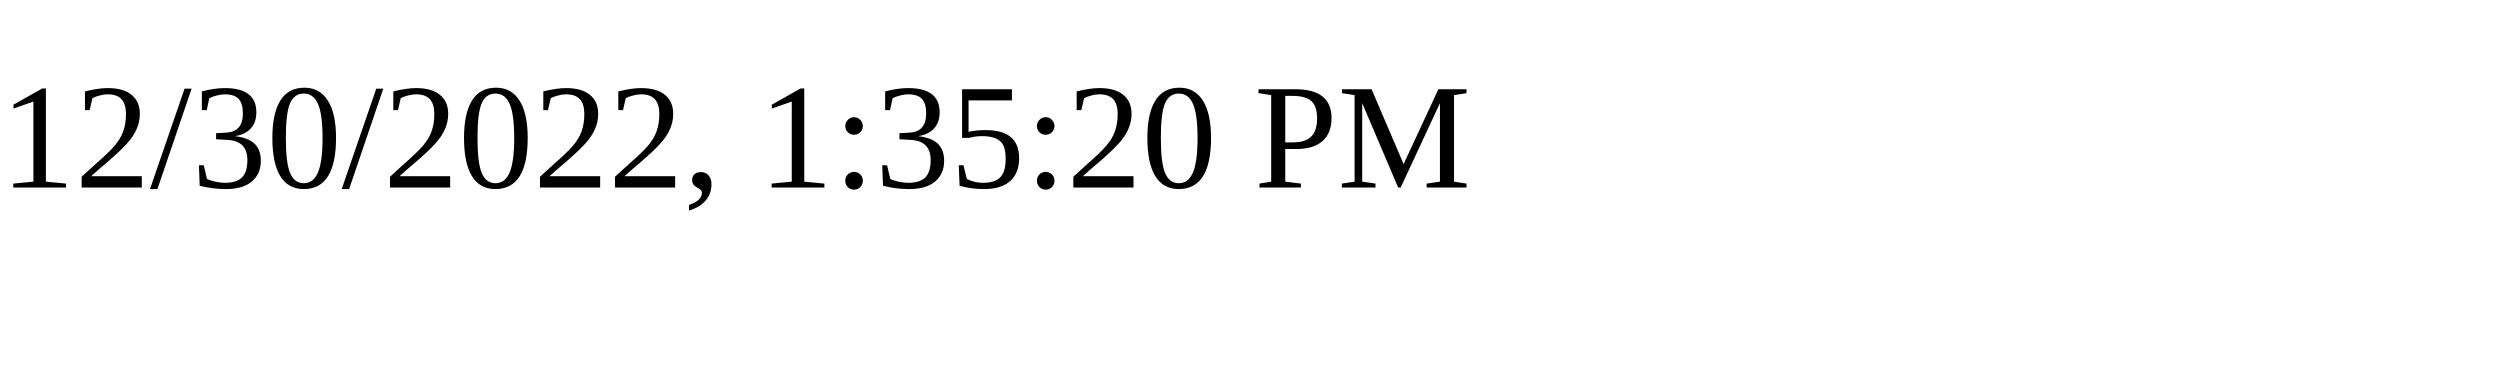
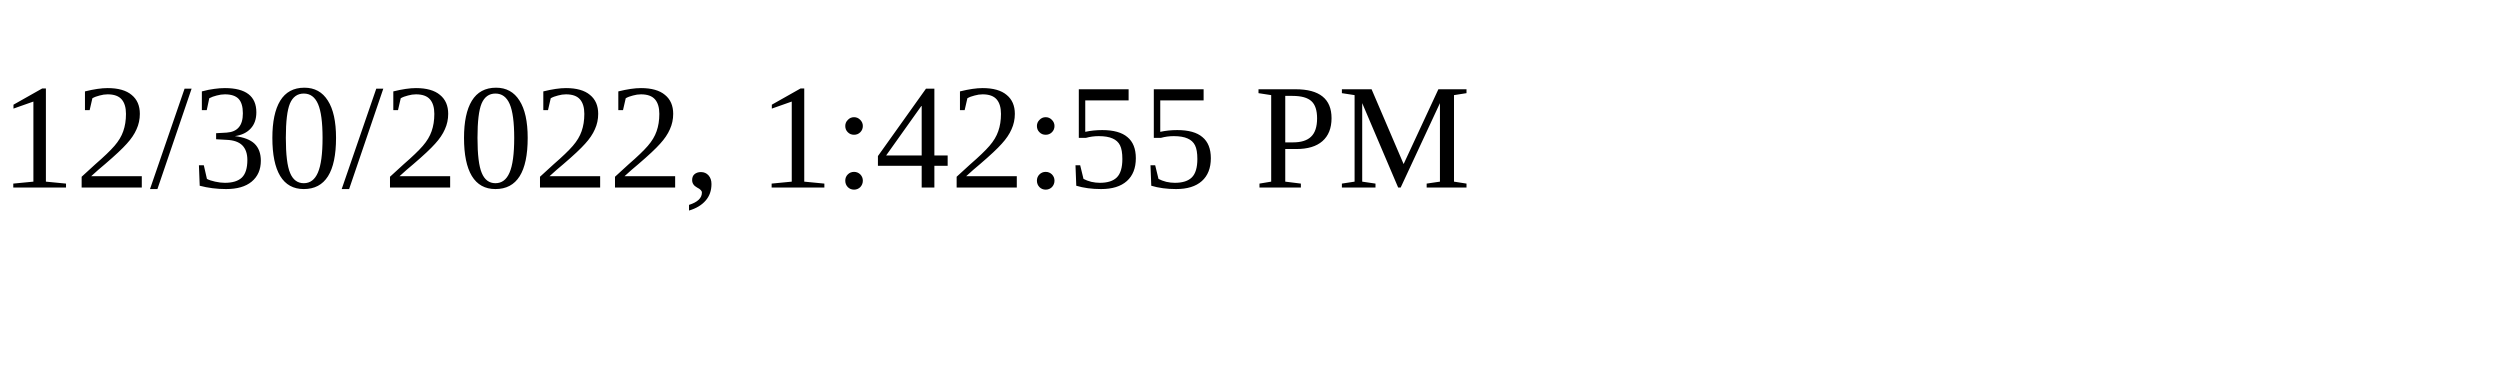
<svg xmlns="http://www.w3.org/2000/svg" height="30" width="200">
-   <text x="0" y="15">12/30/2022, 1:35:20 PM</text>
+   <text x="0" y="15">12/30/2022, 1:42:55 PM</text>
</svg>
